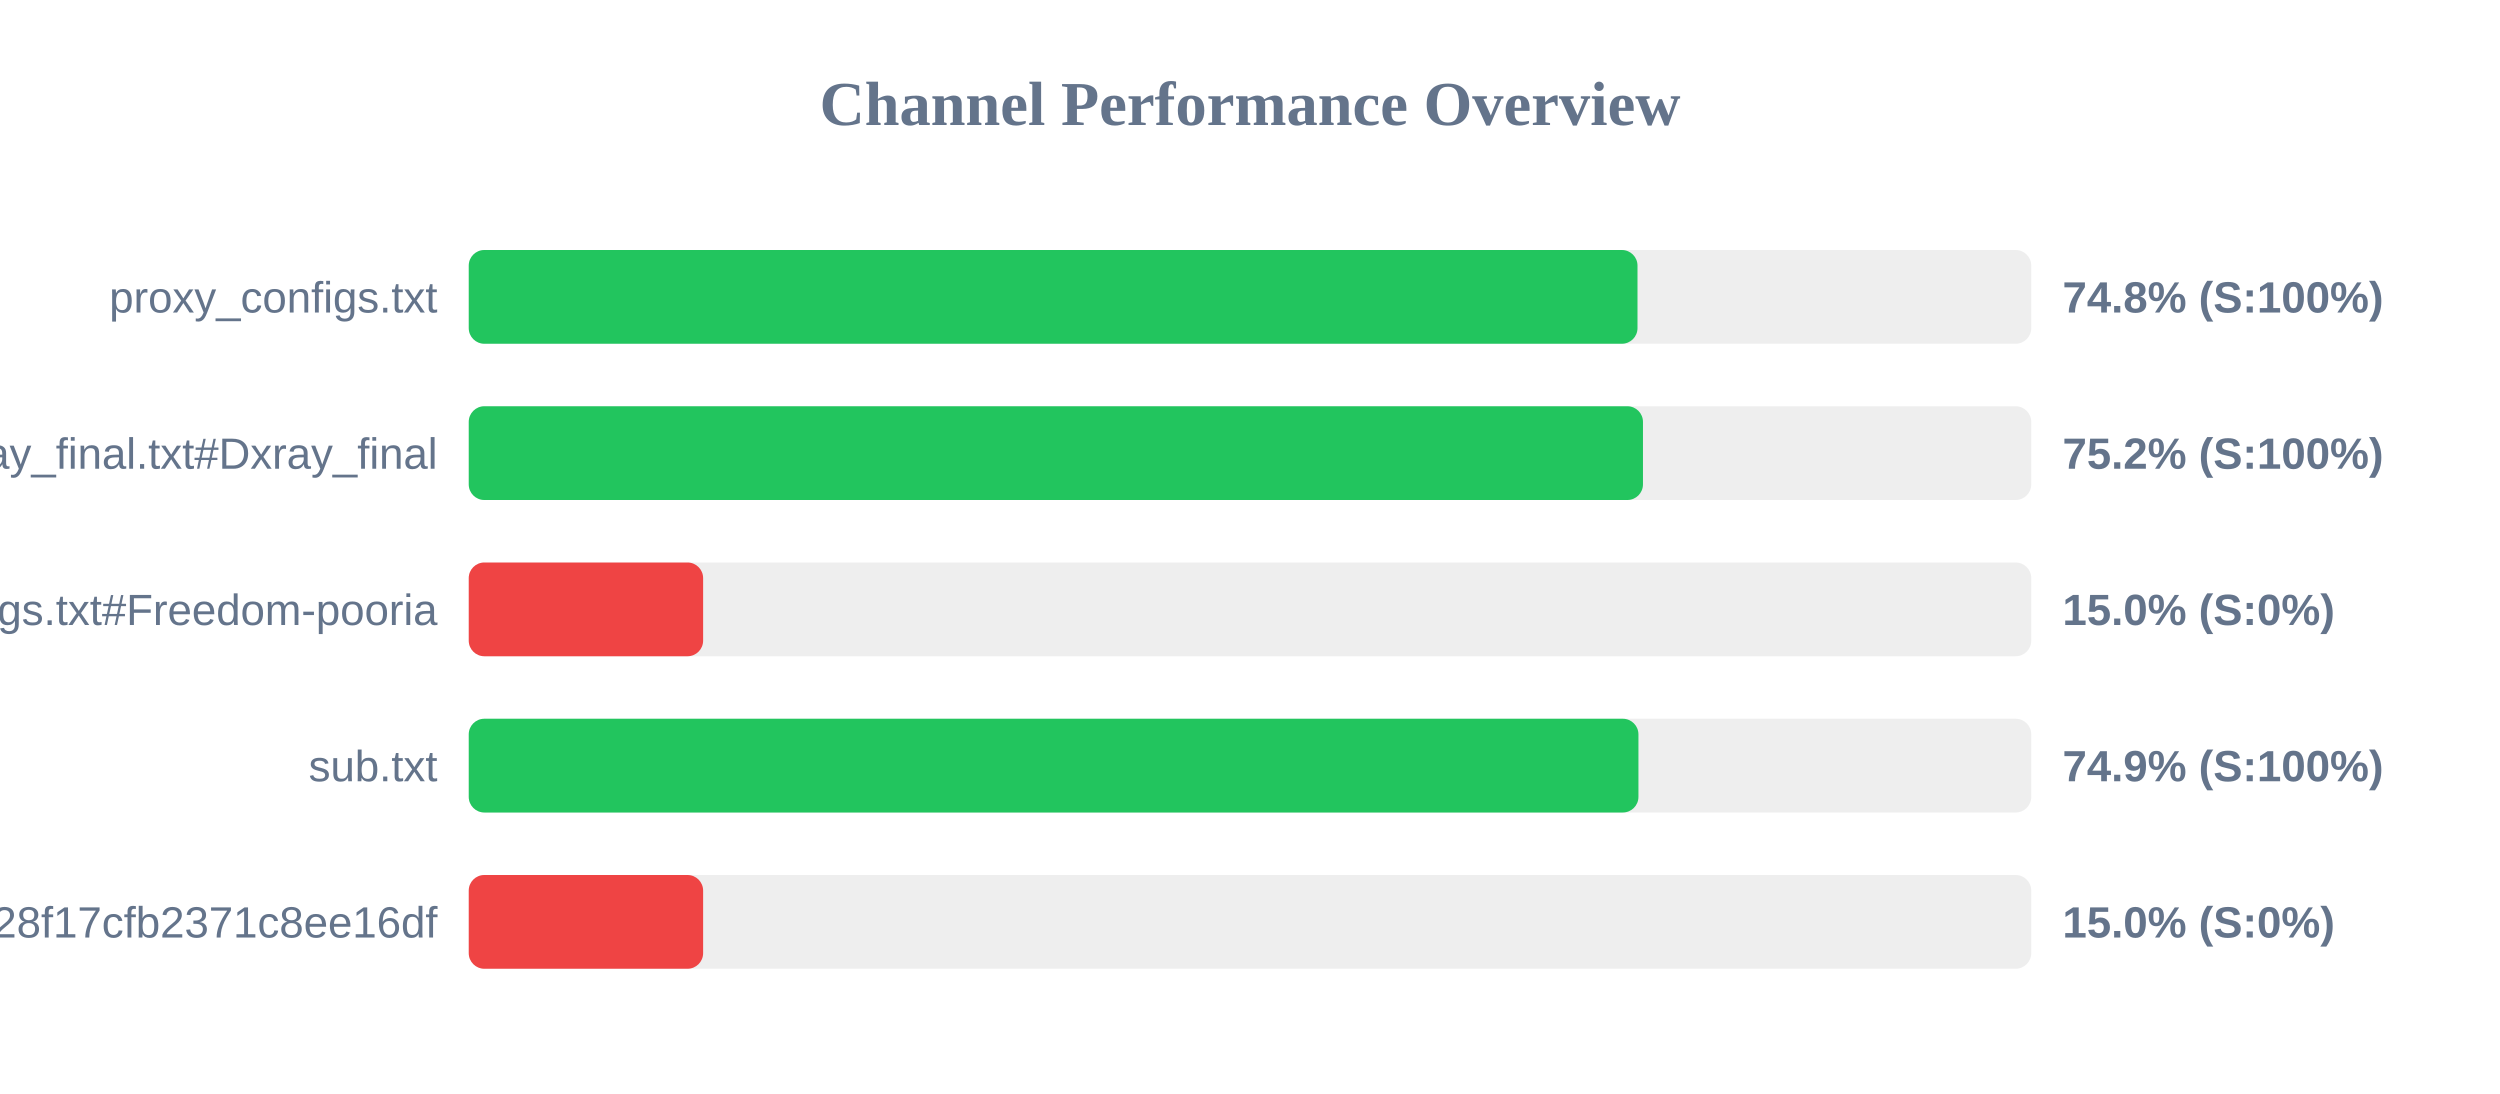
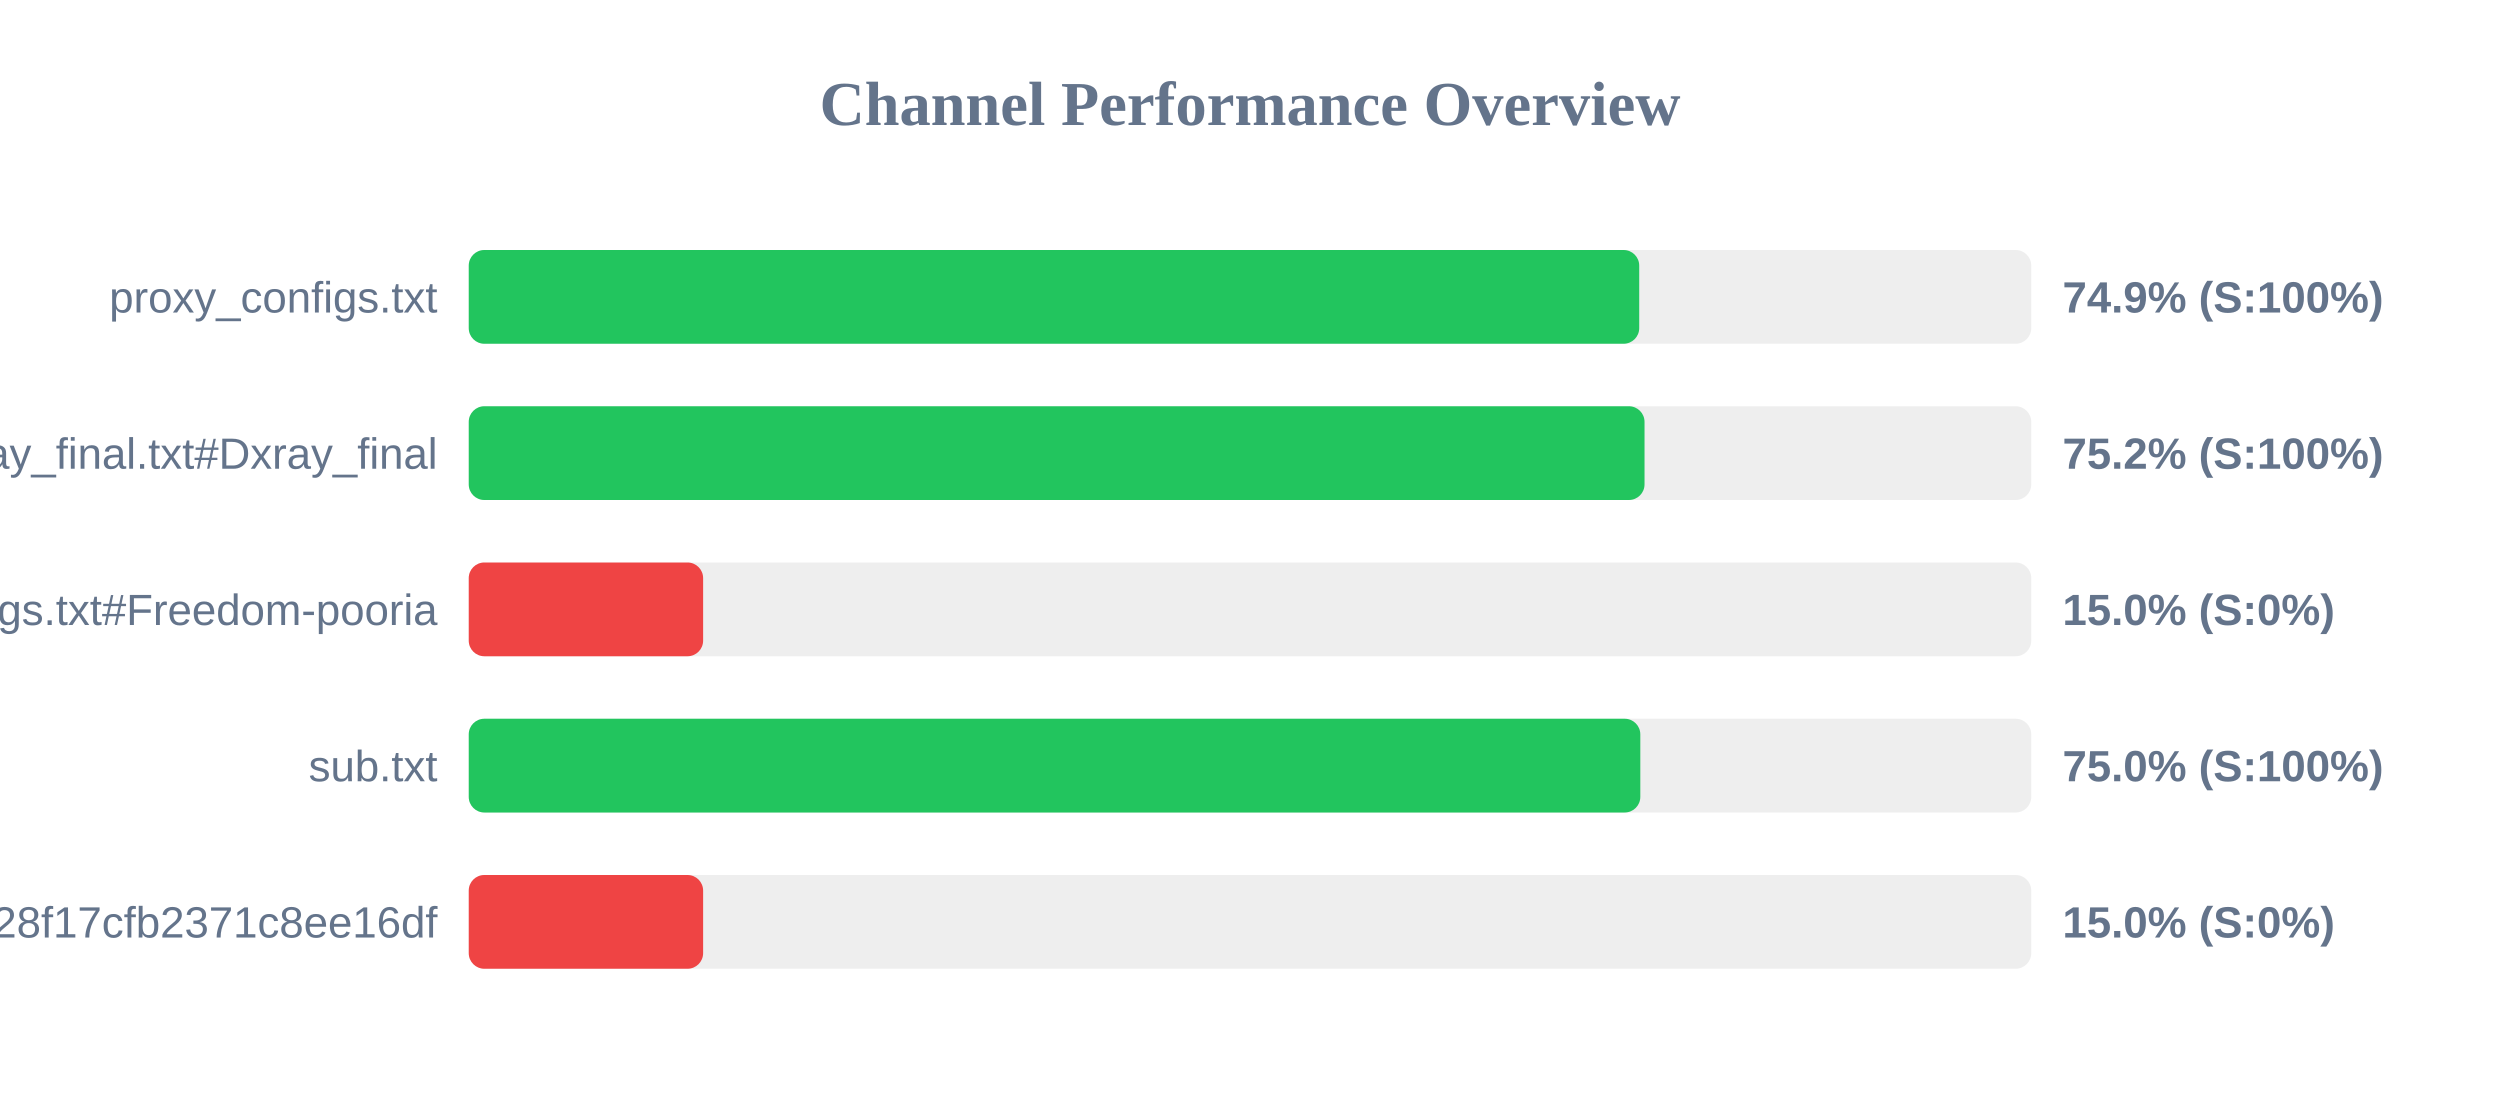
<svg xmlns="http://www.w3.org/2000/svg" width="800" height="350" version="1.1">
  <style>
        .row { font: 14px Arial; fill: #64748b; }
        .score { font: bold 14px Arial; fill: #64748b; }
    </style>
  <text x="400" y="40" text-anchor="middle" font-size="20px" font-weight="bold" fill="#64748b">Channel Performance Overview</text>
  <rect x="150" y="80" width="500" height="30" fill="#eee" rx="5" />
-   <rect x="150" y="80" width="374.0" height="30" fill="#22c55e" rx="5" />
+   <rect x="150" y="80" width="374.55" height="30" fill="#22c55e" rx="5" />
  <text x="140" y="100" text-anchor="end" class="row">proxy_configs.txt</text>
-   <text x="660" y="100" text-anchor="start" class="score">74.8% (S:100%)</text>
+   <text x="660" y="100" text-anchor="start" class="score">74.9% (S:100%)</text>
  <rect x="150" y="130" width="500" height="30" fill="#eee" rx="5" />
-   <rect x="150" y="130" width="375.75" height="30" fill="#22c55e" rx="5" />
+   <rect x="150" y="130" width="376.25" height="30" fill="#22c55e" rx="5" />
  <text x="140" y="150" text-anchor="end" class="row">xray_final.txt#Dxray_final</text>
  <text x="660" y="150" text-anchor="start" class="score">75.2% (S:100%)</text>
  <rect x="150" y="180" width="500" height="30" fill="#eee" rx="5" />
  <rect x="150" y="180" width="75.0" height="30" fill="#ef4444" rx="5" />
  <text x="140" y="200" text-anchor="end" class="row">v2ray_configs.txt#Freedom-pooria</text>
  <text x="660" y="200" text-anchor="start" class="score">15.0% (S:0%)</text>
  <rect x="150" y="230" width="500" height="30" fill="#eee" rx="5" />
-   <rect x="150" y="230" width="374.3" height="30" fill="#22c55e" rx="5" />
+   <rect x="150" y="230" width="374.9" height="30" fill="#22c55e" rx="5" />
  <text x="140" y="250" text-anchor="end" class="row">sub.txt</text>
-   <text x="660" y="250" text-anchor="start" class="score">74.9% (S:100%)</text>
+   <text x="660" y="250" text-anchor="start" class="score">75.0% (S:100%)</text>
  <rect x="150" y="280" width="500" height="30" fill="#eee" rx="5" />
  <rect x="150" y="280" width="75.0" height="30" fill="#ef4444" rx="5" />
  <text x="140" y="300" text-anchor="end" class="row">?token=fedfed7b41b828f17cfb2371c8ee16df</text>
  <text x="660" y="300" text-anchor="start" class="score">15.0% (S:0%)</text>
</svg>
